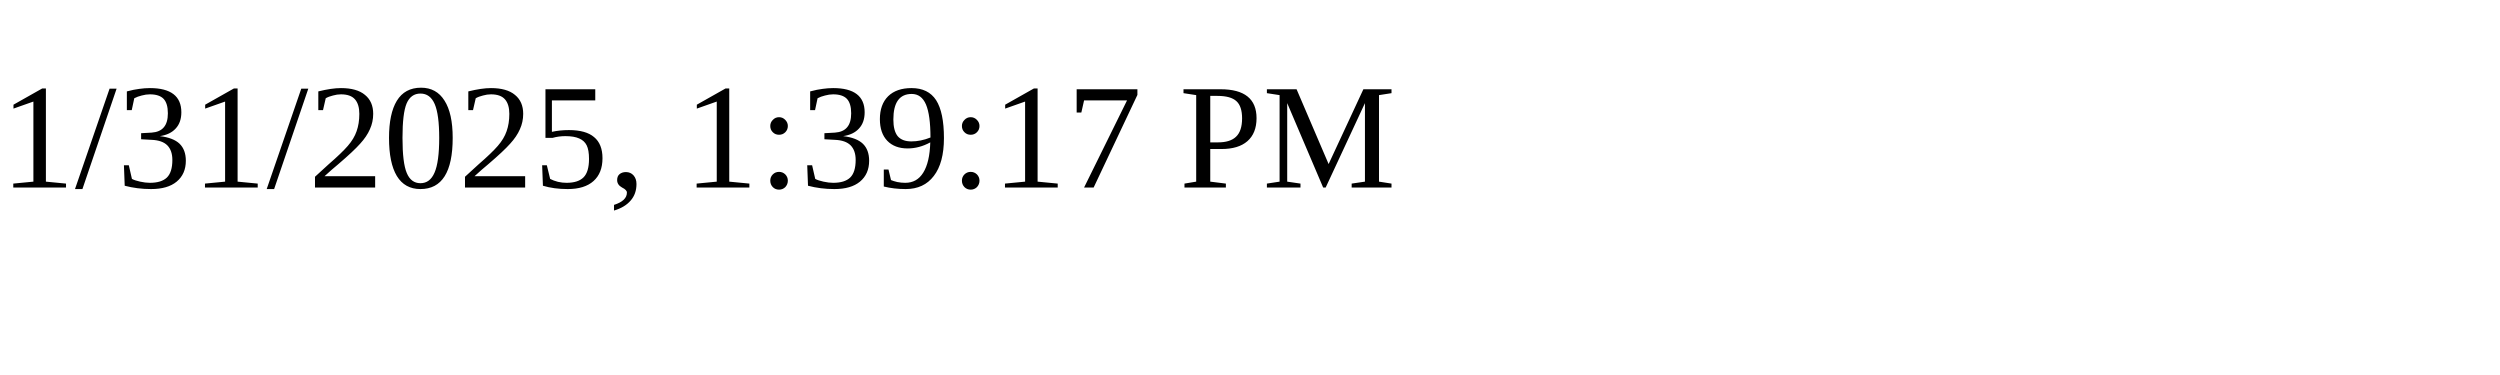
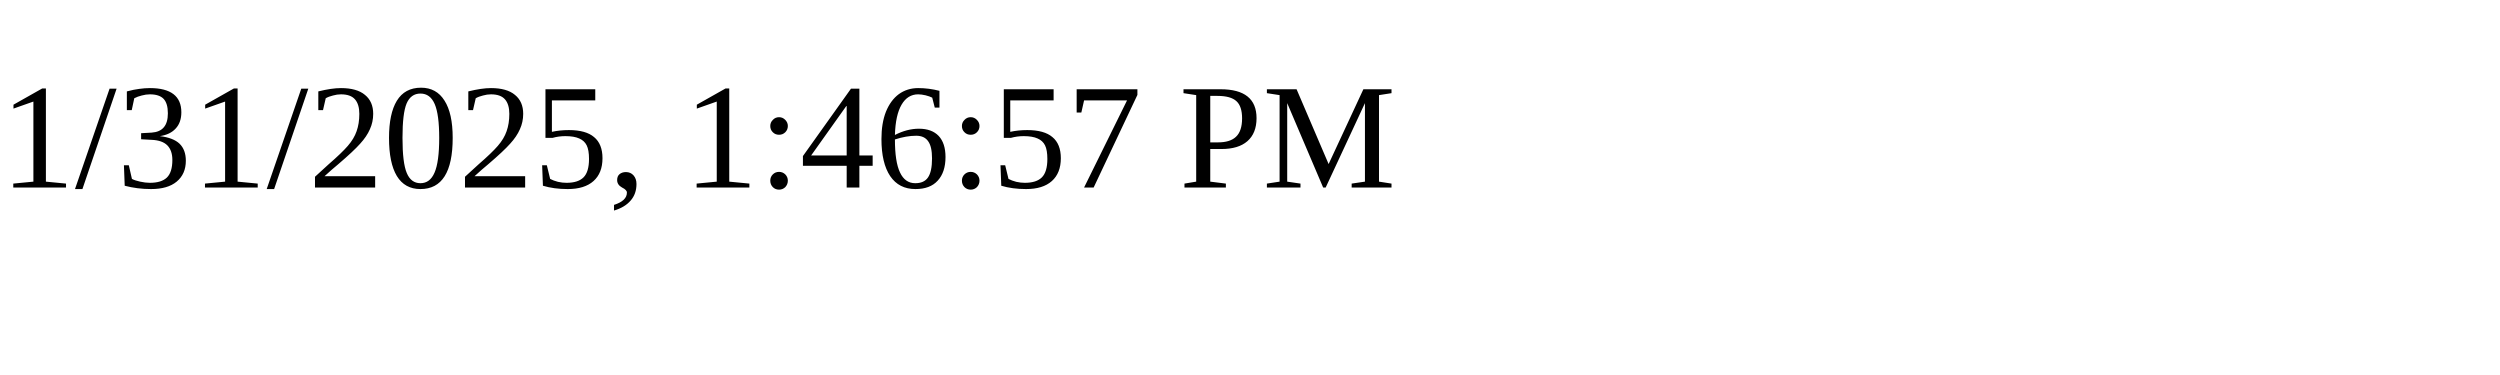
<svg xmlns="http://www.w3.org/2000/svg" height="30" width="200">
-   <text x="0" y="15">1/31/2025, 1:39:17 PM</text>
+   <text x="0" y="15">1/31/2025, 1:46:57 PM</text>
</svg>
